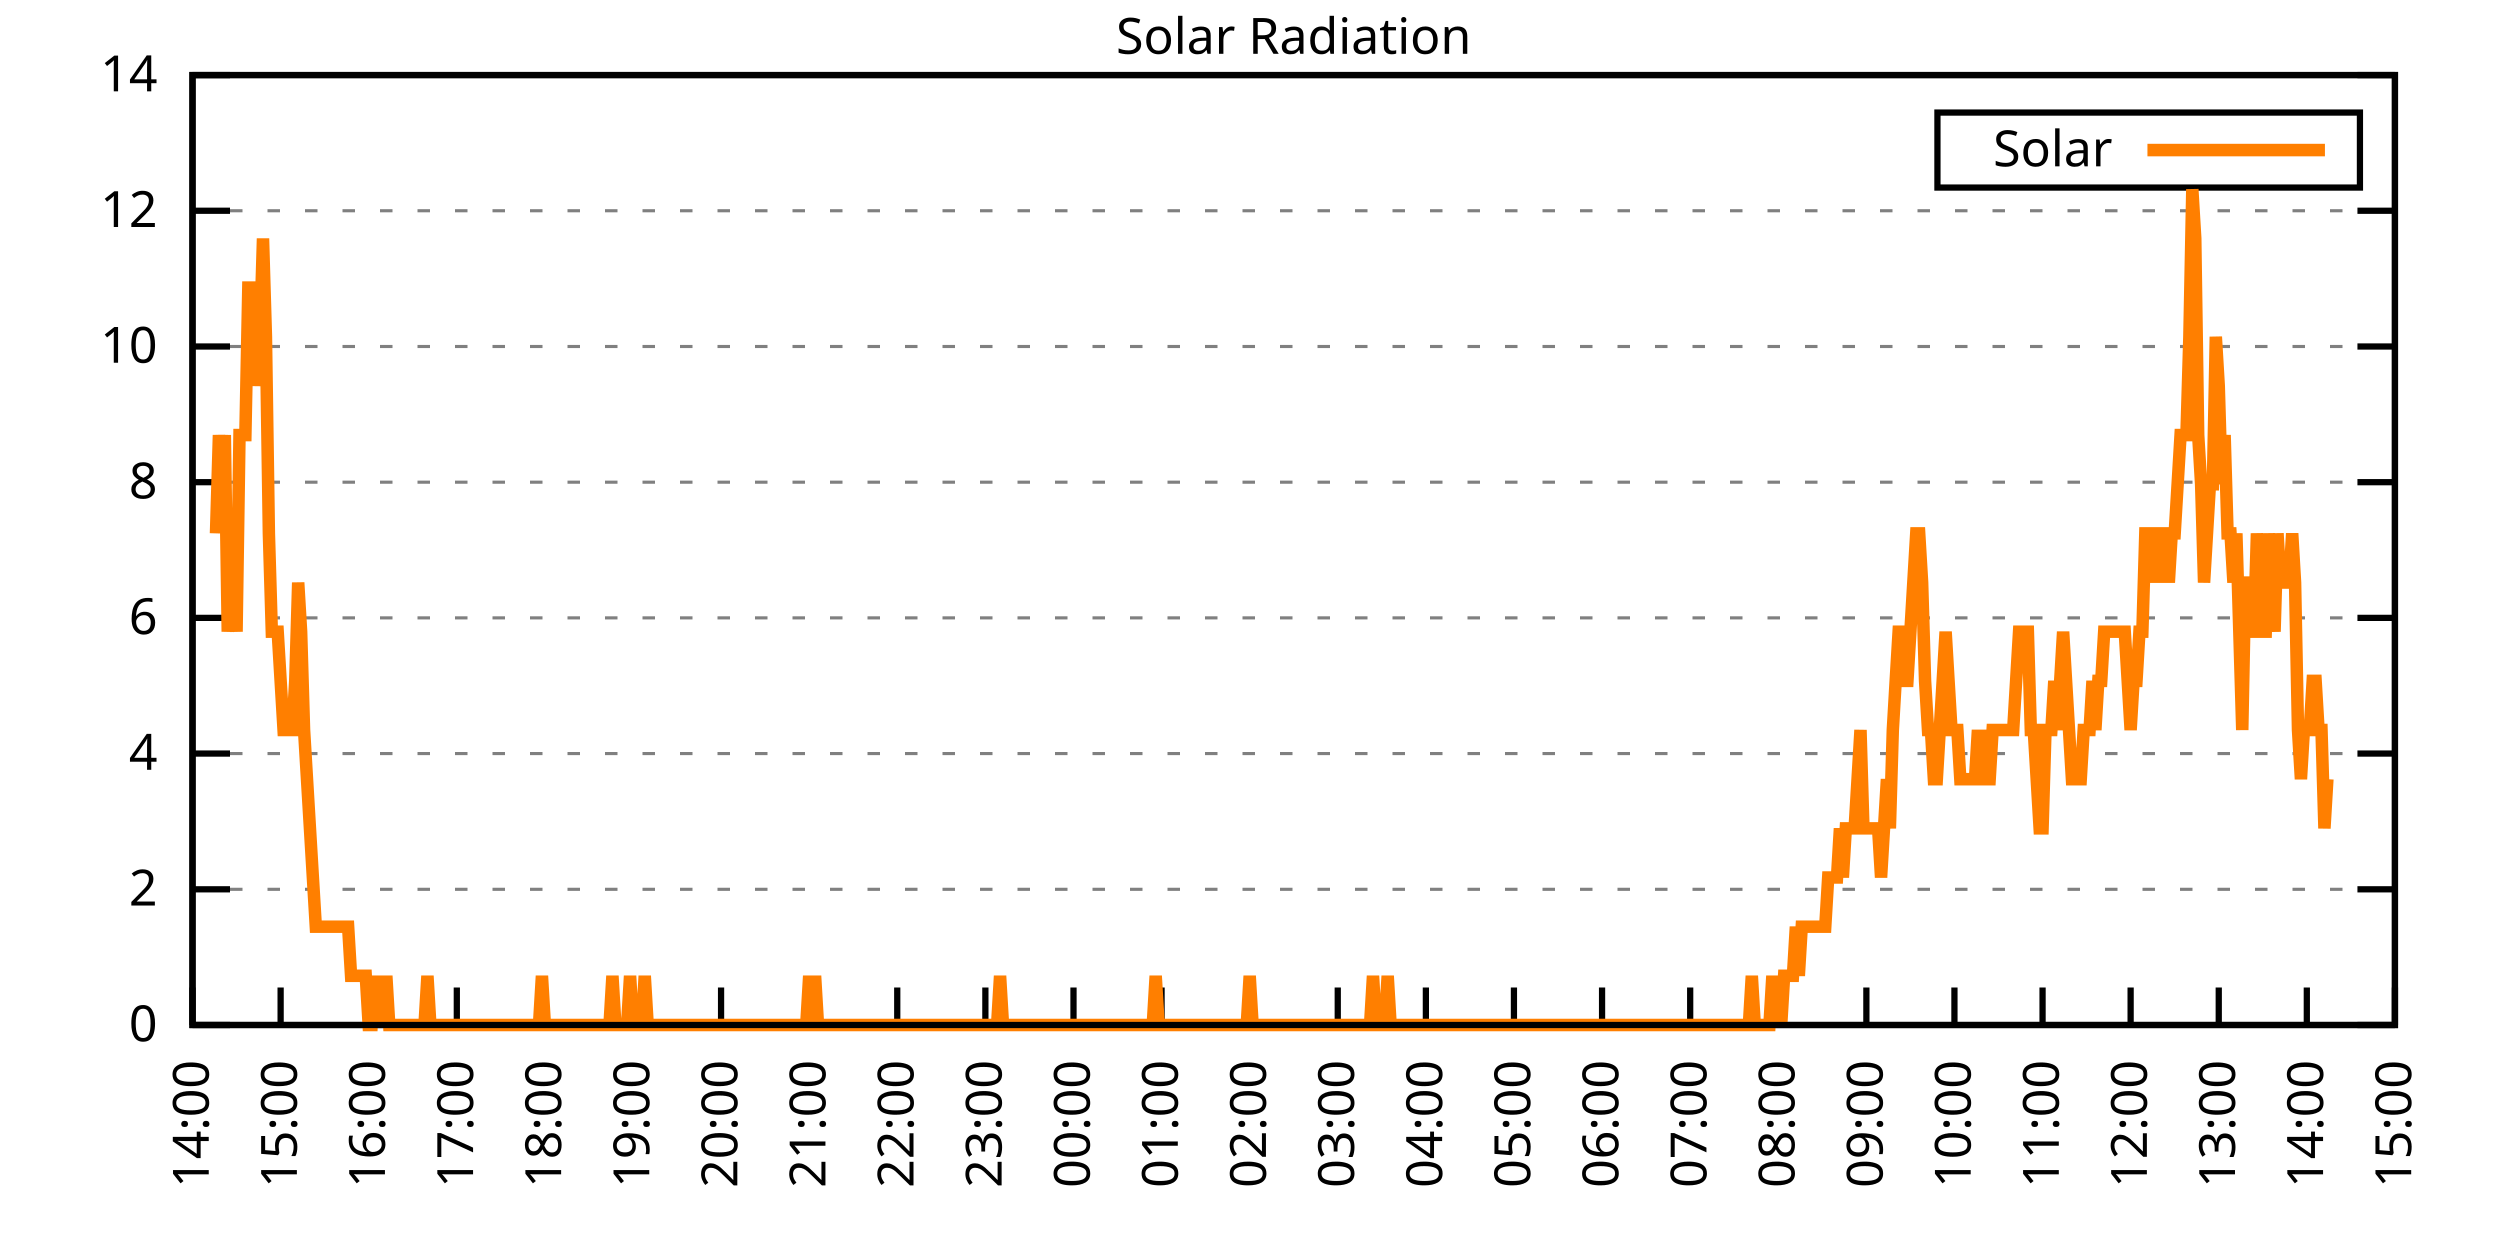
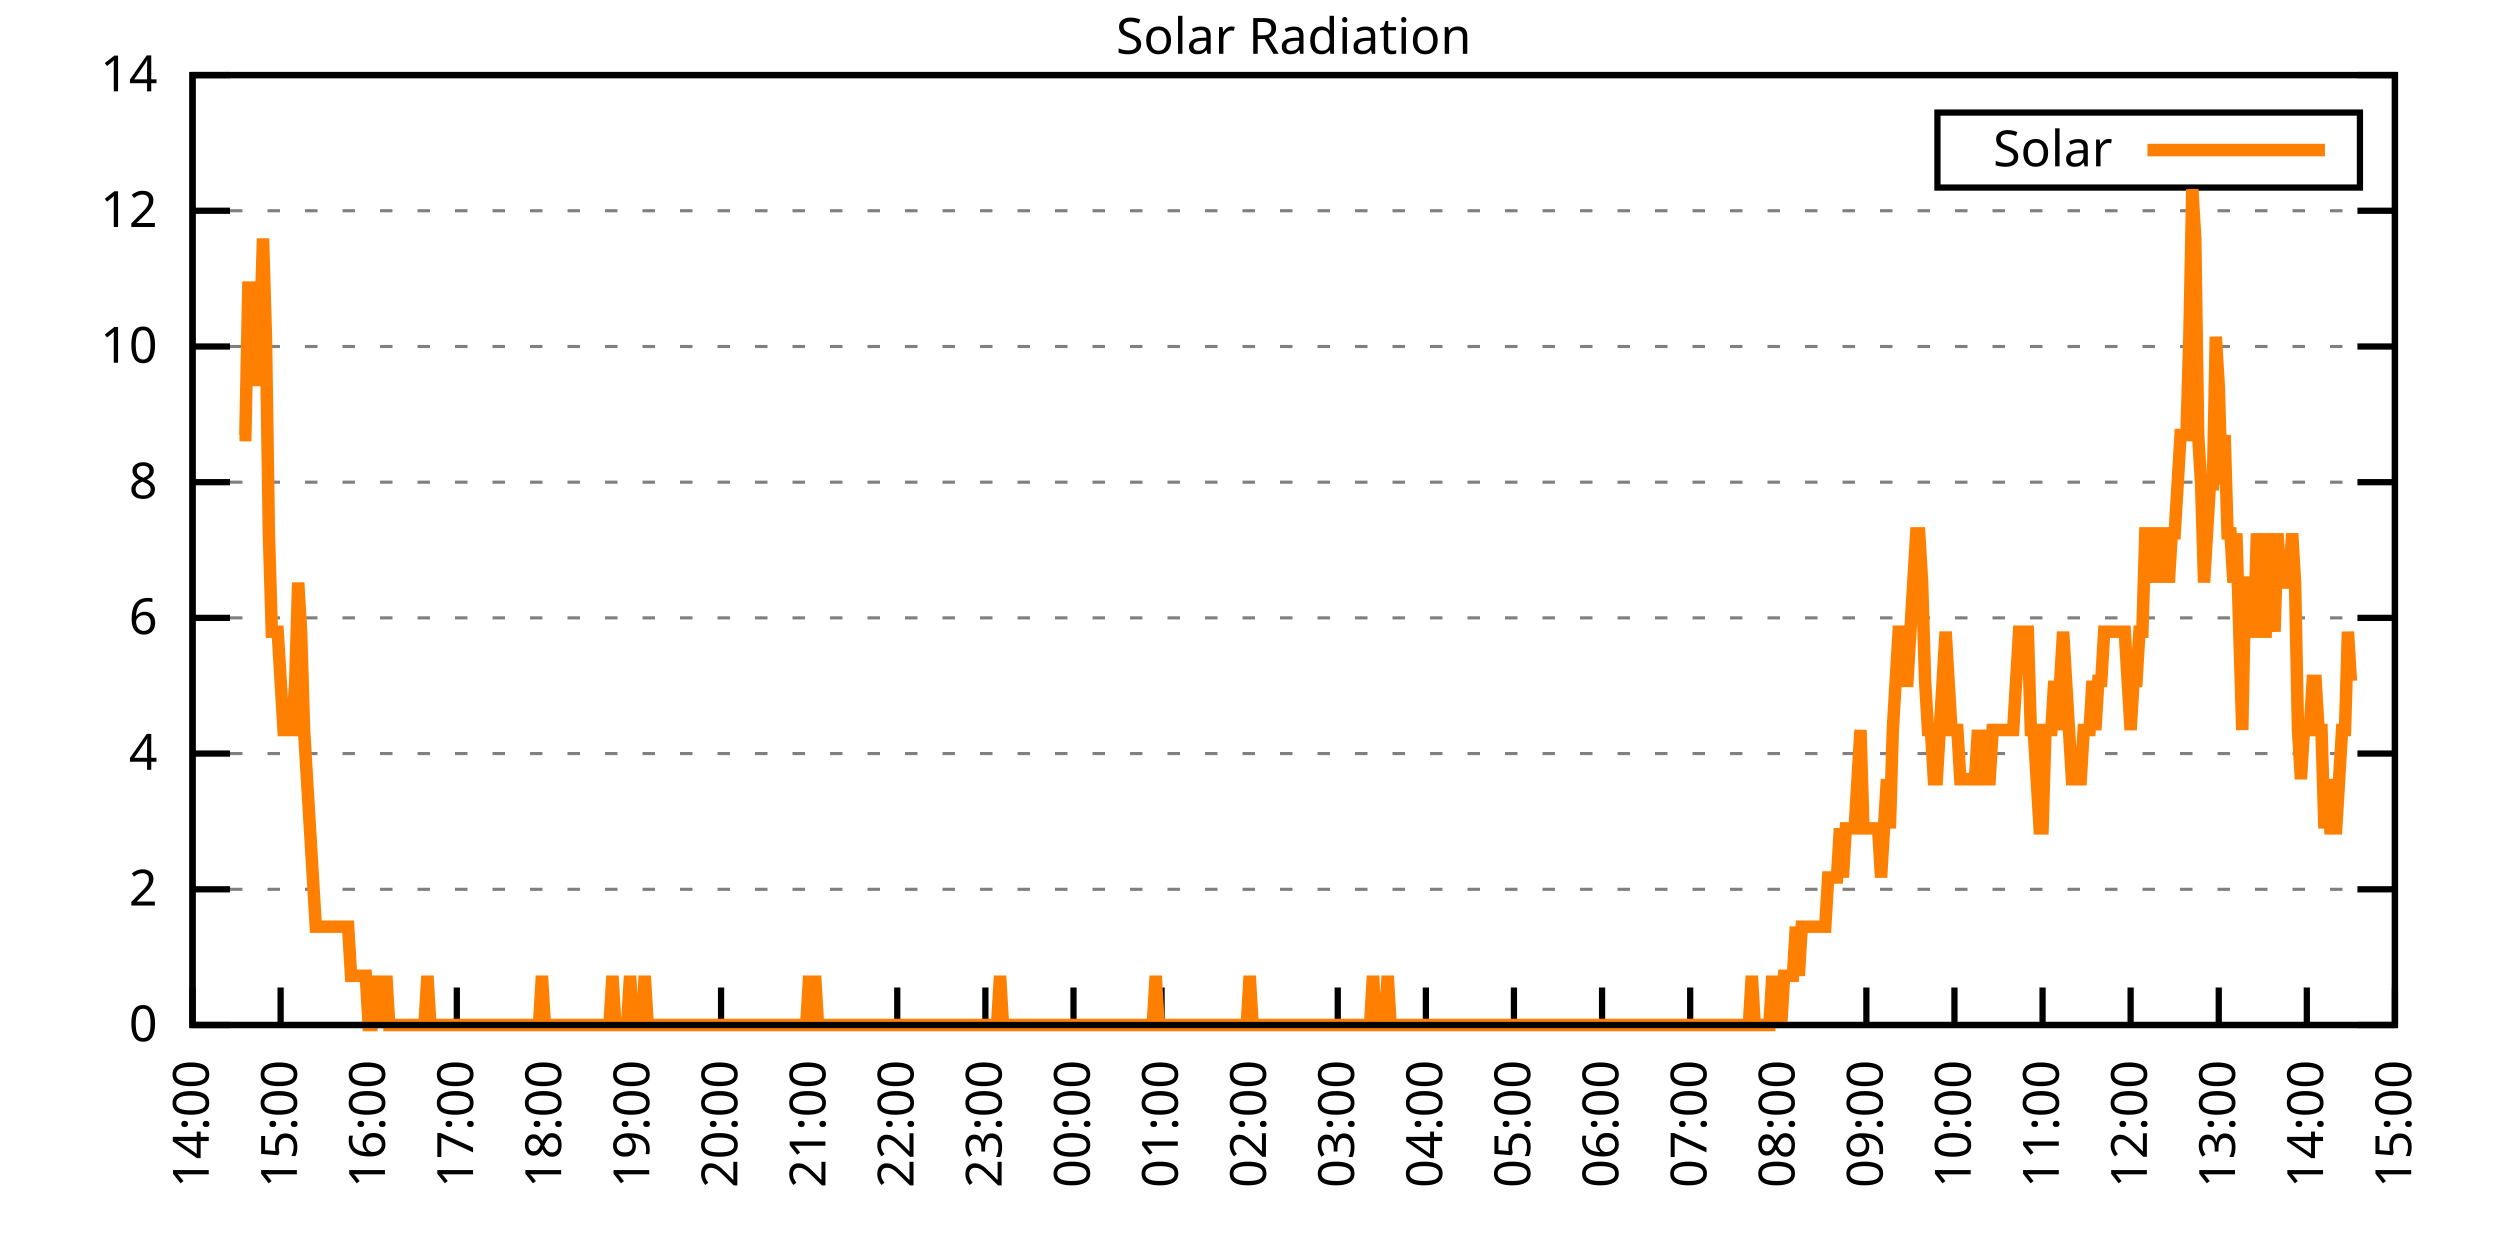
<svg xmlns="http://www.w3.org/2000/svg" xmlns:xlink="http://www.w3.org/1999/xlink" width="400" height="200" viewBox="0 0 400 200">
  <g id="gnuplot_canvas">
    <rect x="0" y="0" width="400" height="200" fill="none" />
    <defs>
      <circle id="gpDot" r="0.5" stroke-width="0.5" stroke="currentColor" />
      <path id="gpPt0" stroke-width="0.333" stroke="currentColor" d="M-1,0 h2 M0,-1 v2" />
      <path id="gpPt1" stroke-width="0.333" stroke="currentColor" d="M-1,-1 L1,1 M1,-1 L-1,1" />
      <path id="gpPt2" stroke-width="0.333" stroke="currentColor" d="M-1,0 L1,0 M0,-1 L0,1 M-1,-1 L1,1 M-1,1 L1,-1" />
      <rect id="gpPt3" stroke-width="0.333" stroke="currentColor" x="-1" y="-1" width="2" height="2" />
      <rect id="gpPt4" stroke-width="0.333" stroke="currentColor" fill="currentColor" x="-1" y="-1" width="2" height="2" />
      <circle id="gpPt5" stroke-width="0.333" stroke="currentColor" cx="0" cy="0" r="1" />
      <use xlink:href="#gpPt5" id="gpPt6" fill="currentColor" stroke="none" />
      <path id="gpPt7" stroke-width="0.333" stroke="currentColor" d="M0,-1.33 L-1.33,0.67 L1.33,0.67 z" />
      <use xlink:href="#gpPt7" id="gpPt8" fill="currentColor" stroke="none" />
      <use xlink:href="#gpPt7" id="gpPt9" stroke="currentColor" transform="rotate(180)" />
      <use xlink:href="#gpPt9" id="gpPt10" fill="currentColor" stroke="none" />
      <use xlink:href="#gpPt3" id="gpPt11" stroke="currentColor" transform="rotate(45)" />
      <use xlink:href="#gpPt11" id="gpPt12" fill="currentColor" stroke="none" />
      <path id="gpPt13" stroke-width="0.333" stroke="currentColor" d="M0,1.330 L1.265,0.411 L0.782,-1.067 L-0.782,-1.076 L-1.265,0.411 z" />
      <use xlink:href="#gpPt13" id="gpPt14" fill="currentColor" stroke="none" />
      <filter id="textbox" filterUnits="objectBoundingBox" x="0" y="0" height="1" width="1">
        <feFlood flood-color="white" flood-opacity="1" result="bgnd" />
        <feComposite in="SourceGraphic" in2="bgnd" operator="atop" />
      </filter>
      <filter id="greybox" filterUnits="objectBoundingBox" x="0" y="0" height="1" width="1">
        <feFlood flood-color="lightgrey" flood-opacity="1" result="grey" />
        <feComposite in="SourceGraphic" in2="grey" operator="atop" />
      </filter>
    </defs>
    <g fill="none" color="white" stroke="currentColor" stroke-width="1.00" stroke-linecap="butt" stroke-linejoin="miter">
</g>
    <g fill="none" color="black" stroke="currentColor" stroke-width="1.00" stroke-linecap="butt" stroke-linejoin="miter">
      <g stroke="none" shape-rendering="crispEdges">
        <polygon fill="rgb(255, 255, 255)" points="30.80,164.00 383.18,164.00 383.18,12.02 30.80,12.02 " />
      </g>
    </g>
    <g fill="none" color="black" stroke="currentColor" stroke-width="1.00" stroke-linecap="butt" stroke-linejoin="miter">
</g>
    <g fill="none" color="black" stroke="black" stroke-width="0.50" stroke-linecap="butt" stroke-linejoin="miter">
</g>
    <g fill="none" color="gray" stroke="currentColor" stroke-width="0.50" stroke-linecap="butt" stroke-linejoin="miter">
      <path stroke="gray" stroke-dasharray="2,4" class="gridline" d="M30.80,164.00 L383.19,164.00  " />
    </g>
    <g fill="none" color="gray" stroke="gray" stroke-width="1.00" stroke-linecap="butt" stroke-linejoin="miter">
</g>
    <g fill="none" color="black" stroke="currentColor" stroke-width="1.00" stroke-linecap="butt" stroke-linejoin="miter">
      <path stroke="black" d="M30.80,164.00 L36.80,164.00 M383.19,164.00 L377.19,164.00  " />
      <g transform="translate(25.20,166.60)" stroke="none" fill="black" font-family="Sans" font-size="8.00" text-anchor="end">
        <text>
          <tspan font-family="Sans"> 0</tspan>
        </text>
      </g>
    </g>
    <g fill="none" color="black" stroke="currentColor" stroke-width="1.00" stroke-linecap="butt" stroke-linejoin="miter">
</g>
    <g fill="none" color="black" stroke="black" stroke-width="0.50" stroke-linecap="butt" stroke-linejoin="miter">
</g>
    <g fill="none" color="gray" stroke="currentColor" stroke-width="0.50" stroke-linecap="butt" stroke-linejoin="miter">
      <path stroke="gray" stroke-dasharray="2,4" class="gridline" d="M30.80,142.29 L383.19,142.29  " />
    </g>
    <g fill="none" color="gray" stroke="gray" stroke-width="1.00" stroke-linecap="butt" stroke-linejoin="miter">
</g>
    <g fill="none" color="black" stroke="currentColor" stroke-width="1.00" stroke-linecap="butt" stroke-linejoin="miter">
      <path stroke="black" d="M30.80,142.29 L36.80,142.29 M383.19,142.29 L377.19,142.29  " />
      <g transform="translate(25.20,144.89)" stroke="none" fill="black" font-family="Sans" font-size="8.00" text-anchor="end">
        <text>
          <tspan font-family="Sans"> 2</tspan>
        </text>
      </g>
    </g>
    <g fill="none" color="black" stroke="currentColor" stroke-width="1.00" stroke-linecap="butt" stroke-linejoin="miter">
</g>
    <g fill="none" color="black" stroke="black" stroke-width="0.50" stroke-linecap="butt" stroke-linejoin="miter">
</g>
    <g fill="none" color="gray" stroke="currentColor" stroke-width="0.50" stroke-linecap="butt" stroke-linejoin="miter">
      <path stroke="gray" stroke-dasharray="2,4" class="gridline" d="M30.80,120.57 L383.19,120.57  " />
    </g>
    <g fill="none" color="gray" stroke="gray" stroke-width="1.00" stroke-linecap="butt" stroke-linejoin="miter">
</g>
    <g fill="none" color="black" stroke="currentColor" stroke-width="1.00" stroke-linecap="butt" stroke-linejoin="miter">
      <path stroke="black" d="M30.80,120.57 L36.80,120.57 M383.19,120.57 L377.19,120.57  " />
      <g transform="translate(25.20,123.17)" stroke="none" fill="black" font-family="Sans" font-size="8.00" text-anchor="end">
        <text>
          <tspan font-family="Sans"> 4</tspan>
        </text>
      </g>
    </g>
    <g fill="none" color="black" stroke="currentColor" stroke-width="1.00" stroke-linecap="butt" stroke-linejoin="miter">
</g>
    <g fill="none" color="black" stroke="black" stroke-width="0.50" stroke-linecap="butt" stroke-linejoin="miter">
</g>
    <g fill="none" color="gray" stroke="currentColor" stroke-width="0.50" stroke-linecap="butt" stroke-linejoin="miter">
      <path stroke="gray" stroke-dasharray="2,4" class="gridline" d="M30.80,98.86 L383.19,98.86  " />
    </g>
    <g fill="none" color="gray" stroke="gray" stroke-width="1.00" stroke-linecap="butt" stroke-linejoin="miter">
</g>
    <g fill="none" color="black" stroke="currentColor" stroke-width="1.00" stroke-linecap="butt" stroke-linejoin="miter">
      <path stroke="black" d="M30.80,98.86 L36.80,98.86 M383.19,98.86 L377.19,98.86  " />
      <g transform="translate(25.20,101.46)" stroke="none" fill="black" font-family="Sans" font-size="8.00" text-anchor="end">
        <text>
          <tspan font-family="Sans"> 6</tspan>
        </text>
      </g>
    </g>
    <g fill="none" color="black" stroke="currentColor" stroke-width="1.00" stroke-linecap="butt" stroke-linejoin="miter">
</g>
    <g fill="none" color="black" stroke="black" stroke-width="0.50" stroke-linecap="butt" stroke-linejoin="miter">
</g>
    <g fill="none" color="gray" stroke="currentColor" stroke-width="0.50" stroke-linecap="butt" stroke-linejoin="miter">
      <path stroke="gray" stroke-dasharray="2,4" class="gridline" d="M30.80,77.15 L383.19,77.15  " />
    </g>
    <g fill="none" color="gray" stroke="gray" stroke-width="1.00" stroke-linecap="butt" stroke-linejoin="miter">
</g>
    <g fill="none" color="black" stroke="currentColor" stroke-width="1.00" stroke-linecap="butt" stroke-linejoin="miter">
      <path stroke="black" d="M30.80,77.15 L36.80,77.15 M383.19,77.15 L377.19,77.15  " />
      <g transform="translate(25.20,79.75)" stroke="none" fill="black" font-family="Sans" font-size="8.00" text-anchor="end">
        <text>
          <tspan font-family="Sans"> 8</tspan>
        </text>
      </g>
    </g>
    <g fill="none" color="black" stroke="currentColor" stroke-width="1.00" stroke-linecap="butt" stroke-linejoin="miter">
</g>
    <g fill="none" color="black" stroke="black" stroke-width="0.50" stroke-linecap="butt" stroke-linejoin="miter">
</g>
    <g fill="none" color="gray" stroke="currentColor" stroke-width="0.50" stroke-linecap="butt" stroke-linejoin="miter">
      <path stroke="gray" stroke-dasharray="2,4" class="gridline" d="M30.80,55.44 L383.19,55.44  " />
    </g>
    <g fill="none" color="gray" stroke="gray" stroke-width="1.00" stroke-linecap="butt" stroke-linejoin="miter">
</g>
    <g fill="none" color="black" stroke="currentColor" stroke-width="1.00" stroke-linecap="butt" stroke-linejoin="miter">
      <path stroke="black" d="M30.80,55.44 L36.80,55.44 M383.19,55.44 L377.19,55.44  " />
      <g transform="translate(25.20,58.04)" stroke="none" fill="black" font-family="Sans" font-size="8.00" text-anchor="end">
        <text>
          <tspan font-family="Sans"> 10</tspan>
        </text>
      </g>
    </g>
    <g fill="none" color="black" stroke="currentColor" stroke-width="1.00" stroke-linecap="butt" stroke-linejoin="miter">
</g>
    <g fill="none" color="black" stroke="black" stroke-width="0.50" stroke-linecap="butt" stroke-linejoin="miter">
</g>
    <g fill="none" color="gray" stroke="currentColor" stroke-width="0.50" stroke-linecap="butt" stroke-linejoin="miter">
      <path stroke="gray" stroke-dasharray="2,4" class="gridline" d="M30.80,33.72 L383.19,33.72  " />
    </g>
    <g fill="none" color="gray" stroke="gray" stroke-width="1.00" stroke-linecap="butt" stroke-linejoin="miter">
</g>
    <g fill="none" color="black" stroke="currentColor" stroke-width="1.00" stroke-linecap="butt" stroke-linejoin="miter">
      <path stroke="black" d="M30.80,33.72 L36.80,33.72 M383.19,33.72 L377.19,33.72  " />
      <g transform="translate(25.20,36.32)" stroke="none" fill="black" font-family="Sans" font-size="8.00" text-anchor="end">
        <text>
          <tspan font-family="Sans"> 12</tspan>
        </text>
      </g>
    </g>
    <g fill="none" color="black" stroke="currentColor" stroke-width="1.00" stroke-linecap="butt" stroke-linejoin="miter">
</g>
    <g fill="none" color="black" stroke="black" stroke-width="0.50" stroke-linecap="butt" stroke-linejoin="miter">
</g>
    <g fill="none" color="gray" stroke="currentColor" stroke-width="0.50" stroke-linecap="butt" stroke-linejoin="miter">
      <path stroke="gray" stroke-dasharray="2,4" class="gridline" d="M30.80,12.01 L383.19,12.01  " />
    </g>
    <g fill="none" color="gray" stroke="gray" stroke-width="1.00" stroke-linecap="butt" stroke-linejoin="miter">
</g>
    <g fill="none" color="black" stroke="currentColor" stroke-width="1.00" stroke-linecap="butt" stroke-linejoin="miter">
      <path stroke="black" d="M30.80,12.01 L36.80,12.01 M383.19,12.01 L377.19,12.01  " />
      <g transform="translate(25.20,14.61)" stroke="none" fill="black" font-family="Sans" font-size="8.00" text-anchor="end">
        <text>
          <tspan font-family="Sans"> 14</tspan>
        </text>
      </g>
    </g>
    <g fill="none" color="black" stroke="currentColor" stroke-width="1.00" stroke-linecap="butt" stroke-linejoin="miter">
      <path stroke="black" d="M30.80,164.00 L30.80,158.00  " />
      <g transform="translate(33.40,169.60) rotate(270.00)" stroke="none" fill="black" font-family="Sans" font-size="8.00" text-anchor="end">
        <text>
          <tspan font-family="Sans">14:00</tspan>
        </text>
      </g>
    </g>
    <g fill="none" color="black" stroke="currentColor" stroke-width="1.00" stroke-linecap="butt" stroke-linejoin="miter">
      <path stroke="black" d="M44.90,164.00 L44.90,158.00  " />
      <g transform="translate(47.50,169.60) rotate(270.00)" stroke="none" fill="black" font-family="Sans" font-size="8.00" text-anchor="end">
        <text>
          <tspan font-family="Sans">15:00</tspan>
        </text>
      </g>
    </g>
    <g fill="none" color="black" stroke="currentColor" stroke-width="1.00" stroke-linecap="butt" stroke-linejoin="miter">
      <path stroke="black" d="M58.99,164.00 L58.99,158.00  " />
      <g transform="translate(61.59,169.60) rotate(270.00)" stroke="none" fill="black" font-family="Sans" font-size="8.00" text-anchor="end">
        <text>
          <tspan font-family="Sans">16:00</tspan>
        </text>
      </g>
    </g>
    <g fill="none" color="black" stroke="currentColor" stroke-width="1.00" stroke-linecap="butt" stroke-linejoin="miter">
      <path stroke="black" d="M73.09,164.00 L73.09,158.00  " />
      <g transform="translate(75.69,169.60) rotate(270.00)" stroke="none" fill="black" font-family="Sans" font-size="8.00" text-anchor="end">
        <text>
          <tspan font-family="Sans">17:00</tspan>
        </text>
      </g>
    </g>
    <g fill="none" color="black" stroke="currentColor" stroke-width="1.00" stroke-linecap="butt" stroke-linejoin="miter">
      <path stroke="black" d="M87.18,164.00 L87.18,158.00  " />
      <g transform="translate(89.78,169.60) rotate(270.00)" stroke="none" fill="black" font-family="Sans" font-size="8.00" text-anchor="end">
        <text>
          <tspan font-family="Sans">18:00</tspan>
        </text>
      </g>
    </g>
    <g fill="none" color="black" stroke="currentColor" stroke-width="1.00" stroke-linecap="butt" stroke-linejoin="miter">
      <path stroke="black" d="M101.28,164.00 L101.28,158.00  " />
      <g transform="translate(103.88,169.60) rotate(270.00)" stroke="none" fill="black" font-family="Sans" font-size="8.00" text-anchor="end">
        <text>
          <tspan font-family="Sans">19:00</tspan>
        </text>
      </g>
    </g>
    <g fill="none" color="black" stroke="currentColor" stroke-width="1.00" stroke-linecap="butt" stroke-linejoin="miter">
      <path stroke="black" d="M115.37,164.00 L115.37,158.00  " />
      <g transform="translate(117.97,169.60) rotate(270.00)" stroke="none" fill="black" font-family="Sans" font-size="8.00" text-anchor="end">
        <text>
          <tspan font-family="Sans">20:00</tspan>
        </text>
      </g>
    </g>
    <g fill="none" color="black" stroke="currentColor" stroke-width="1.00" stroke-linecap="butt" stroke-linejoin="miter">
      <path stroke="black" d="M129.47,164.00 L129.47,158.00  " />
      <g transform="translate(132.07,169.60) rotate(270.00)" stroke="none" fill="black" font-family="Sans" font-size="8.00" text-anchor="end">
        <text>
          <tspan font-family="Sans">21:00</tspan>
        </text>
      </g>
    </g>
    <g fill="none" color="black" stroke="currentColor" stroke-width="1.00" stroke-linecap="butt" stroke-linejoin="miter">
      <path stroke="black" d="M143.56,164.00 L143.56,158.00  " />
      <g transform="translate(146.16,169.60) rotate(270.00)" stroke="none" fill="black" font-family="Sans" font-size="8.00" text-anchor="end">
        <text>
          <tspan font-family="Sans">22:00</tspan>
        </text>
      </g>
    </g>
    <g fill="none" color="black" stroke="currentColor" stroke-width="1.00" stroke-linecap="butt" stroke-linejoin="miter">
      <path stroke="black" d="M157.66,164.00 L157.66,158.00  " />
      <g transform="translate(160.26,169.60) rotate(270.00)" stroke="none" fill="black" font-family="Sans" font-size="8.00" text-anchor="end">
        <text>
          <tspan font-family="Sans">23:00</tspan>
        </text>
      </g>
    </g>
    <g fill="none" color="black" stroke="currentColor" stroke-width="1.00" stroke-linecap="butt" stroke-linejoin="miter">
      <path stroke="black" d="M171.76,164.00 L171.76,158.00  " />
      <g transform="translate(174.36,169.60) rotate(270.00)" stroke="none" fill="black" font-family="Sans" font-size="8.00" text-anchor="end">
        <text>
          <tspan font-family="Sans">00:00</tspan>
        </text>
      </g>
    </g>
    <g fill="none" color="black" stroke="currentColor" stroke-width="1.00" stroke-linecap="butt" stroke-linejoin="miter">
      <path stroke="black" d="M185.85,164.00 L185.85,158.00  " />
      <g transform="translate(188.45,169.60) rotate(270.00)" stroke="none" fill="black" font-family="Sans" font-size="8.00" text-anchor="end">
        <text>
          <tspan font-family="Sans">01:00</tspan>
        </text>
      </g>
    </g>
    <g fill="none" color="black" stroke="currentColor" stroke-width="1.00" stroke-linecap="butt" stroke-linejoin="miter">
      <path stroke="black" d="M199.95,164.00 L199.95,158.00  " />
      <g transform="translate(202.55,169.60) rotate(270.00)" stroke="none" fill="black" font-family="Sans" font-size="8.00" text-anchor="end">
        <text>
          <tspan font-family="Sans">02:00</tspan>
        </text>
      </g>
    </g>
    <g fill="none" color="black" stroke="currentColor" stroke-width="1.00" stroke-linecap="butt" stroke-linejoin="miter">
      <path stroke="black" d="M214.04,164.00 L214.04,158.00  " />
      <g transform="translate(216.64,169.60) rotate(270.00)" stroke="none" fill="black" font-family="Sans" font-size="8.00" text-anchor="end">
        <text>
          <tspan font-family="Sans">03:00</tspan>
        </text>
      </g>
    </g>
    <g fill="none" color="black" stroke="currentColor" stroke-width="1.00" stroke-linecap="butt" stroke-linejoin="miter">
      <path stroke="black" d="M228.14,164.00 L228.14,158.00  " />
      <g transform="translate(230.74,169.60) rotate(270.00)" stroke="none" fill="black" font-family="Sans" font-size="8.00" text-anchor="end">
        <text>
          <tspan font-family="Sans">04:00</tspan>
        </text>
      </g>
    </g>
    <g fill="none" color="black" stroke="currentColor" stroke-width="1.00" stroke-linecap="butt" stroke-linejoin="miter">
      <path stroke="black" d="M242.23,164.00 L242.23,158.00  " />
      <g transform="translate(244.83,169.60) rotate(270.00)" stroke="none" fill="black" font-family="Sans" font-size="8.00" text-anchor="end">
        <text>
          <tspan font-family="Sans">05:00</tspan>
        </text>
      </g>
    </g>
    <g fill="none" color="black" stroke="currentColor" stroke-width="1.00" stroke-linecap="butt" stroke-linejoin="miter">
      <path stroke="black" d="M256.33,164.00 L256.33,158.00  " />
      <g transform="translate(258.93,169.60) rotate(270.00)" stroke="none" fill="black" font-family="Sans" font-size="8.00" text-anchor="end">
        <text>
          <tspan font-family="Sans">06:00</tspan>
        </text>
      </g>
    </g>
    <g fill="none" color="black" stroke="currentColor" stroke-width="1.00" stroke-linecap="butt" stroke-linejoin="miter">
      <path stroke="black" d="M270.43,164.00 L270.43,158.00  " />
      <g transform="translate(273.03,169.60) rotate(270.00)" stroke="none" fill="black" font-family="Sans" font-size="8.00" text-anchor="end">
        <text>
          <tspan font-family="Sans">07:00</tspan>
        </text>
      </g>
    </g>
    <g fill="none" color="black" stroke="currentColor" stroke-width="1.00" stroke-linecap="butt" stroke-linejoin="miter">
      <path stroke="black" d="M284.52,164.00 L284.52,158.00  " />
      <g transform="translate(287.12,169.60) rotate(270.00)" stroke="none" fill="black" font-family="Sans" font-size="8.00" text-anchor="end">
        <text>
          <tspan font-family="Sans">08:00</tspan>
        </text>
      </g>
    </g>
    <g fill="none" color="black" stroke="currentColor" stroke-width="1.00" stroke-linecap="butt" stroke-linejoin="miter">
      <path stroke="black" d="M298.62,164.00 L298.62,158.00  " />
      <g transform="translate(301.22,169.60) rotate(270.00)" stroke="none" fill="black" font-family="Sans" font-size="8.00" text-anchor="end">
        <text>
          <tspan font-family="Sans">09:00</tspan>
        </text>
      </g>
    </g>
    <g fill="none" color="black" stroke="currentColor" stroke-width="1.00" stroke-linecap="butt" stroke-linejoin="miter">
      <path stroke="black" d="M312.71,164.00 L312.71,158.00  " />
      <g transform="translate(315.31,169.60) rotate(270.00)" stroke="none" fill="black" font-family="Sans" font-size="8.00" text-anchor="end">
        <text>
          <tspan font-family="Sans">10:00</tspan>
        </text>
      </g>
    </g>
    <g fill="none" color="black" stroke="currentColor" stroke-width="1.00" stroke-linecap="butt" stroke-linejoin="miter">
      <path stroke="black" d="M326.81,164.00 L326.81,158.00  " />
      <g transform="translate(329.41,169.60) rotate(270.00)" stroke="none" fill="black" font-family="Sans" font-size="8.00" text-anchor="end">
        <text>
          <tspan font-family="Sans">11:00</tspan>
        </text>
      </g>
    </g>
    <g fill="none" color="black" stroke="currentColor" stroke-width="1.00" stroke-linecap="butt" stroke-linejoin="miter">
      <path stroke="black" d="M340.90,164.00 L340.90,158.00  " />
      <g transform="translate(343.50,169.60) rotate(270.00)" stroke="none" fill="black" font-family="Sans" font-size="8.00" text-anchor="end">
        <text>
          <tspan font-family="Sans">12:00</tspan>
        </text>
      </g>
    </g>
    <g fill="none" color="black" stroke="currentColor" stroke-width="1.00" stroke-linecap="butt" stroke-linejoin="miter">
      <path stroke="black" d="M355.00,164.00 L355.00,158.00  " />
      <g transform="translate(357.60,169.60) rotate(270.00)" stroke="none" fill="black" font-family="Sans" font-size="8.00" text-anchor="end">
        <text>
          <tspan font-family="Sans">13:00</tspan>
        </text>
      </g>
    </g>
    <g fill="none" color="black" stroke="currentColor" stroke-width="1.00" stroke-linecap="butt" stroke-linejoin="miter">
      <path stroke="black" d="M369.09,164.00 L369.09,158.00  " />
      <g transform="translate(371.69,169.60) rotate(270.00)" stroke="none" fill="black" font-family="Sans" font-size="8.00" text-anchor="end">
        <text>
          <tspan font-family="Sans">14:00</tspan>
        </text>
      </g>
    </g>
    <g fill="none" color="black" stroke="currentColor" stroke-width="1.00" stroke-linecap="butt" stroke-linejoin="miter">
      <path stroke="black" d="M383.19,164.00 L383.19,158.00  " />
      <g transform="translate(385.79,169.60) rotate(270.00)" stroke="none" fill="black" font-family="Sans" font-size="8.00" text-anchor="end">
        <text>
          <tspan font-family="Sans">15:00</tspan>
        </text>
      </g>
    </g>
    <g fill="none" color="black" stroke="currentColor" stroke-width="1.00" stroke-linecap="butt" stroke-linejoin="miter">
</g>
    <g fill="none" color="black" stroke="currentColor" stroke-width="1.00" stroke-linecap="butt" stroke-linejoin="miter">
      <path stroke="black" d="M30.80,12.01 L30.80,164.00 L383.19,164.00 L383.19,12.01 L30.80,12.01 Z  " />
    </g>
    <g fill="none" color="black" stroke="currentColor" stroke-width="1.00" stroke-linecap="butt" stroke-linejoin="miter">
</g>
    <g fill="none" color="black" stroke="currentColor" stroke-width="1.00" stroke-linecap="butt" stroke-linejoin="miter">
      <path stroke="black" d="M309.99,30.01 L309.99,18.01 L377.59,18.01 L377.59,30.01 L309.99,30.01 Z  " />
    </g>
    <g id="Solar_Radiation_plot_1">
      <g fill="none" color="white" stroke="black" stroke-width="2.00" stroke-linecap="butt" stroke-linejoin="miter">
</g>
      <g fill="none" color="black" stroke="currentColor" stroke-width="2.00" stroke-linecap="butt" stroke-linejoin="miter">
        <g transform="translate(337.99,26.61)" stroke="none" fill="black" font-family="Sans" font-size="8.00" text-anchor="end">
          <text>
            <tspan font-family="Sans">Solar</tspan>
          </text>
        </g>
      </g>
      <g fill="none" color="black" stroke="currentColor" stroke-width="2.00" stroke-linecap="butt" stroke-linejoin="miter">
-         <path stroke="rgb(255, 127,   0)" d="M343.59,24.01 L371.99,24.01 M34.56,85.34 L35.03,69.61 L35.50,77.48 L35.97,69.61 L36.44,101.07 L36.91,93.21   L37.38,93.21 L37.85,101.07 L38.32,69.61 L38.79,69.61 L39.26,69.61 L39.73,46.01 L40.20,46.01 L40.67,61.74   L41.14,53.88 L41.61,53.88 L42.08,38.15 L42.55,53.88 L43.02,85.34 L43.49,101.07 L43.96,101.07 L44.43,101.07   L44.90,108.94 L45.37,116.80 L45.84,116.80 L46.31,116.80 L46.78,116.80 L47.24,108.94 L47.71,93.21 L48.18,101.07   L48.65,116.80 L49.12,124.67 L49.59,132.54 L50.06,140.40 L50.53,148.27 L51.00,148.27 L51.47,148.27 L51.94,148.27   L52.41,148.27 L52.88,148.27 L53.35,148.27 L53.82,148.27 L54.29,148.27 L54.76,148.27 L55.23,148.27 L55.70,148.27   L56.17,156.13 L56.64,156.13 L57.11,156.13 L57.58,156.13 L58.05,156.13 L58.52,156.13 L58.99,164.00 L59.46,164.00   L59.93,156.13 L60.40,164.00 L60.87,156.13 L61.34,164.00 L61.81,156.13 L62.28,164.00 L62.75,164.00 L63.22,164.00   L63.69,164.00 L64.16,164.00 L64.63,164.00 L65.10,164.00 L65.57,164.00 L66.04,164.00 L66.51,164.00 L66.98,164.00   L67.45,164.00 L67.92,164.00 L68.39,156.13 L68.86,164.00 L69.33,164.00 L69.80,164.00 L70.27,164.00 L70.74,164.00   L71.21,164.00 L71.68,164.00 L72.15,164.00 L72.62,164.00 L73.09,164.00 L73.56,164.00 L74.03,164.00 L74.50,164.00   L74.97,164.00 L75.44,164.00 L75.91,164.00 L76.38,164.00 L76.85,164.00 L77.32,164.00 L77.79,164.00 L78.26,164.00   L78.73,164.00 L79.19,164.00 L79.66,164.00 L80.13,164.00 L80.60,164.00 L81.07,164.00 L81.54,164.00 L82.01,164.00   L82.48,164.00 L82.95,164.00 L83.42,164.00 L83.89,164.00 L84.36,164.00 L84.83,164.00 L85.30,164.00 L85.77,164.00   L86.24,164.00 L86.71,156.13 L87.18,164.00 L87.65,164.00 L88.12,164.00 L88.59,164.00 L89.06,164.00 L89.53,164.00   L90.00,164.00 L90.47,164.00 L90.94,164.00 L91.41,164.00 L91.88,164.00 L92.35,164.00 L92.82,164.00 L93.29,164.00   L93.76,164.00 L94.23,164.00 L94.70,164.00 L95.17,164.00 L95.64,164.00 L96.11,164.00 L96.58,164.00 L97.05,164.00   L97.52,164.00 L97.99,156.13 L98.46,164.00 L98.93,164.00 L99.40,164.00 L99.87,164.00 L100.34,164.00 L100.81,156.13   L101.28,164.00 L101.75,164.00 L102.22,164.00 L102.69,164.00 L103.16,156.13 L103.63,164.00 L104.10,164.00 L104.57,164.00   L105.04,164.00 L105.51,164.00 L105.98,164.00 L106.45,164.00 L106.92,164.00 L107.39,164.00 L107.86,164.00 L108.33,164.00   L108.80,164.00 L109.27,164.00 L109.74,164.00 L110.21,164.00 L110.68,164.00 L111.14,164.00 L111.61,164.00 L112.08,164.00   L112.55,164.00 L113.02,164.00 L113.49,164.00 L113.96,164.00 L114.43,164.00 L114.90,164.00 L115.37,164.00 L115.84,164.00   L116.31,164.00 L116.78,164.00 L117.25,164.00 L117.72,164.00 L118.19,164.00 L118.66,164.00 L119.13,164.00 L119.60,164.00   L120.07,164.00 L120.54,164.00 L121.01,164.00 L121.48,164.00 L121.95,164.00 L122.42,164.00 L122.89,164.00 L123.36,164.00   L123.83,164.00 L124.30,164.00 L124.77,164.00 L125.24,164.00 L125.71,164.00 L126.18,164.00 L126.65,164.00 L127.12,164.00   L127.59,164.00 L128.06,164.00 L128.53,164.00 L129.00,164.00 L129.47,156.13 L129.94,164.00 L130.41,156.13 L130.88,164.00   L131.35,164.00 L131.82,164.00 L132.29,164.00 L132.76,164.00 L133.23,164.00 L133.70,164.00 L134.17,164.00 L134.64,164.00   L135.11,164.00 L135.58,164.00 L136.05,164.00 L136.52,164.00 L136.99,164.00 L137.46,164.00 L137.93,164.00 L138.40,164.00   L138.87,164.00 L139.34,164.00 L139.81,164.00 L140.28,164.00 L140.75,164.00 L141.22,164.00 L141.69,164.00 L142.16,164.00   L142.63,164.00 L143.09,164.00 L143.56,164.00 L144.03,164.00 L144.50,164.00 L144.97,164.00 L145.44,164.00 L145.91,164.00   L146.38,164.00 L146.85,164.00 L147.32,164.00 L147.79,164.00 L148.26,164.00 L148.73,164.00 L149.20,164.00 L149.67,164.00   L150.14,164.00 L150.61,164.00 L151.08,164.00 L151.55,164.00 L152.02,164.00 L152.49,164.00 L152.96,164.00 L153.43,164.00   L153.90,164.00 L154.37,164.00 L154.84,164.00 L155.31,164.00 L155.78,164.00 L156.25,164.00 L156.72,164.00 L157.19,164.00   L157.66,164.00 L158.13,164.00 L158.60,164.00 L159.07,164.00 L159.54,164.00 L160.01,156.13 L160.48,164.00 L160.95,164.00   L161.42,164.00 L161.89,164.00 L162.36,164.00 L162.83,164.00 L163.30,164.00 L163.77,164.00 L164.24,164.00 L164.71,164.00   L165.18,164.00 L165.65,164.00 L166.12,164.00 L166.59,164.00 L167.06,164.00 L167.53,164.00 L168.00,164.00 L168.47,164.00   L168.94,164.00 L169.41,164.00 L169.88,164.00 L170.35,164.00 L170.82,164.00 L171.29,164.00 L171.76,164.00 L172.23,164.00   L172.70,164.00 L173.17,164.00 L173.64,164.00 L174.11,164.00 L174.58,164.00 L175.04,164.00 L175.51,164.00 L175.98,164.00   L176.45,164.00 L176.92,164.00 L177.39,164.00 L177.86,164.00 L178.33,164.00 L178.80,164.00 L179.27,164.00 L179.74,164.00   L180.21,164.00 L180.68,164.00 L181.15,164.00 L181.62,164.00 L182.09,164.00 L182.56,164.00 L183.03,164.00 L183.50,164.00   L183.97,164.00 L184.44,164.00 L184.91,156.13 L185.38,164.00 L185.85,164.00 L186.32,164.00 L186.79,164.00 L187.26,164.00   L187.73,164.00 L188.20,164.00 L188.67,164.00 L189.14,164.00 L189.61,164.00 L190.08,164.00 L190.55,164.00 L191.02,164.00   L191.49,164.00 L191.96,164.00 L192.43,164.00 L192.90,164.00 L193.37,164.00 L193.84,164.00 L194.31,164.00 L194.78,164.00   L195.25,164.00 L195.72,164.00 L196.19,164.00 L196.66,164.00 L197.13,164.00 L197.60,164.00 L198.07,164.00 L198.54,164.00   L199.01,164.00 L199.48,164.00 L199.95,156.13 L200.42,164.00 L200.89,164.00 L201.36,164.00 L201.83,164.00 L202.30,164.00   L202.77,164.00 L203.24,164.00 L203.71,164.00 L204.18,164.00 L204.65,164.00 L205.12,164.00 L205.59,164.00 L206.06,164.00   L206.53,164.00 L207.00,164.00 L207.46,164.00 L207.93,164.00 L208.40,164.00 L208.87,164.00 L209.34,164.00 L209.81,164.00   L210.28,164.00 L210.75,164.00 L211.22,164.00 L211.69,164.00 L212.16,164.00 L212.63,164.00 L213.10,164.00 L213.57,164.00   L214.04,164.00 L214.51,164.00 L214.98,164.00 L215.45,164.00 L215.92,164.00 L216.39,164.00 L216.86,164.00 L217.33,164.00   L217.80,164.00 L218.27,164.00 L218.74,164.00 L219.21,164.00 L219.68,156.13 L220.15,164.00 L220.62,164.00 L221.09,164.00   L221.56,164.00 L222.03,156.13 L222.50,164.00 L222.97,164.00 L223.44,164.00 L223.91,164.00 L224.38,164.00 L224.85,164.00   L225.32,164.00 L225.79,164.00 L226.26,164.00 L226.73,164.00 L227.20,164.00 L227.67,164.00 L228.14,164.00 L228.61,164.00   L229.08,164.00 L229.55,164.00 L230.02,164.00 L230.49,164.00 L230.96,164.00 L231.43,164.00 L231.90,164.00 L232.37,164.00   L232.84,164.00 L233.31,164.00 L233.78,164.00 L234.25,164.00 L234.72,164.00 L235.19,164.00 L235.66,164.00 L236.13,164.00   L236.60,164.00 L237.07,164.00 L237.54,164.00 L238.01,164.00 L238.48,164.00 L238.95,164.00 L239.41,164.00 L239.88,164.00   L240.35,164.00 L240.82,164.00 L241.29,164.00 L241.76,164.00 L242.23,164.00 L242.70,164.00 L243.17,164.00 L243.64,164.00   L244.11,164.00 L244.58,164.00 L245.05,164.00 L245.52,164.00 L245.99,164.00 L246.46,164.00 L246.93,164.00 L247.40,164.00   L247.87,164.00 L248.34,164.00 L248.81,164.00 L249.28,164.00 L249.75,164.00 L250.22,164.00 L250.69,164.00 L251.16,164.00   L251.63,164.00 L252.10,164.00 L252.57,164.00 L253.04,164.00 L253.51,164.00 L253.98,164.00 L254.45,164.00 L254.92,164.00   L255.39,164.00 L255.86,164.00 L256.33,164.00 L256.80,164.00 L257.27,164.00 L257.74,164.00 L258.21,164.00 L258.68,164.00   L259.15,164.00 L259.62,164.00 L260.09,164.00 L260.56,164.00 L261.03,164.00 L261.50,164.00 L261.97,164.00 L262.44,164.00   L262.91,164.00 L263.38,164.00 L263.85,164.00 L264.32,164.00 L264.79,164.00 L265.26,164.00 L265.73,164.00 L266.20,164.00   L266.67,164.00 L267.14,164.00 L267.61,164.00 L268.08,164.00 L268.55,164.00 L269.02,164.00 L269.49,164.00 L269.96,164.00   L270.43,164.00 L270.90,164.00 L271.36,164.00 L271.83,164.00 L272.30,164.00 L272.77,164.00 L273.24,164.00 L273.71,164.00   L274.18,164.00 L274.65,164.00 L275.12,164.00 L275.59,164.00 L276.06,164.00 L276.53,164.00 L277.00,164.00 L277.47,164.00   L277.94,164.00 L278.41,164.00 L278.88,164.00 L279.35,164.00 L279.82,164.00 L280.29,156.13 L280.76,164.00 L281.23,164.00   L281.70,164.00 L282.17,164.00 L282.64,164.00 L283.11,164.00 L283.58,156.13 L284.05,164.00 L284.52,156.13 L284.99,164.00   L285.46,156.13 L285.93,156.13 L286.40,156.13 L286.87,156.13 L287.34,148.27 L287.81,156.13 L288.28,148.27 L288.75,148.27   L289.22,148.27 L289.69,148.27 L290.16,148.27 L290.63,148.27 L291.10,148.27 L291.57,148.27 L292.04,148.27 L292.51,140.40   L292.98,140.40 L293.45,140.40 L293.92,140.40 L294.39,132.54 L294.86,140.40 L295.33,132.54 L295.80,132.54 L296.27,132.54   L296.74,132.54 L297.21,124.67 L297.68,116.80 L298.15,132.54 L298.62,132.54 L299.09,132.54 L299.56,132.54 L300.03,132.54   L300.50,132.54 L300.97,140.40 L301.44,132.54 L301.91,124.67 L302.38,132.54 L302.85,116.80 L303.31,108.94 L303.78,101.07   L304.25,101.07 L304.72,108.94 L305.19,108.94 L305.66,101.07 L306.13,93.21 L306.60,85.34 L307.07,85.34 L307.54,93.21   L308.01,108.94 L308.48,116.80 L308.95,116.80 L309.42,124.67 L309.89,124.67 L310.36,116.80 L310.83,108.94 L311.30,101.07   L311.77,108.94 L312.24,116.80 L312.71,116.80 L313.18,116.80 L313.65,124.67 L314.12,124.67 L314.59,124.67 L315.06,124.67   L315.53,124.67 L316.00,124.67 L316.47,116.80 L316.94,124.67 L317.41,116.80 L317.88,124.67 L318.35,124.67 L318.82,116.80   L319.29,116.80 L319.76,116.80 L320.23,116.80 L320.70,116.80 L321.17,116.80 L321.64,116.80 L322.11,116.80 L322.58,108.94   L323.05,101.07 L323.52,101.07 L323.99,101.07 L324.46,101.07 L324.93,116.80 L325.40,116.80 L325.87,124.67 L326.34,132.54   L326.81,132.54 L327.28,116.80 L327.75,116.80 L328.22,116.80 L328.69,108.94 L329.16,116.80 L329.63,108.94 L330.10,101.07   L330.57,108.94 L331.04,116.80 L331.51,124.67 L331.98,124.67 L332.45,124.67 L332.92,124.67 L333.39,116.80 L333.86,116.80   L334.33,116.80 L334.80,108.94 L335.26,116.80 L335.73,108.94 L336.20,108.94 L336.67,101.07 L337.14,101.07 L337.61,101.07   L338.08,101.07 L338.55,101.07 L339.02,101.07 L339.49,101.07 L339.96,101.07 L340.43,108.94 L340.90,116.80 L341.37,108.94   L341.84,108.94 L342.31,101.07 L342.78,101.07 L343.25,85.34 L343.72,85.34 L344.19,93.21 L344.66,85.34 L345.13,93.21   L345.60,85.34 L346.07,85.34 L346.54,85.34 L347.01,93.21 L347.48,85.34 L347.95,85.34 L348.42,77.48 L348.89,69.61   L349.36,69.61 L349.83,69.61 L350.30,53.88 L350.77,30.28 L351.24,38.15 L351.71,69.61 L352.18,77.48 L352.65,93.21   L353.12,85.34 L353.59,77.48 L354.06,77.48 L354.53,53.88 L355.00,61.74 L355.47,77.48 L355.94,69.61 L356.41,85.34   L356.88,85.34 L357.35,93.21 L357.82,85.34 L358.29,101.07 L358.76,116.80 L359.23,93.21 L359.70,93.21 L360.17,101.07   L360.64,101.07 L361.11,85.34 L361.58,93.21 L362.05,101.07 L362.52,101.07 L362.99,85.34 L363.46,93.21 L363.93,101.07   L364.40,85.34 L364.87,93.21 L365.34,93.21 L365.81,93.21 L366.28,93.21 L366.75,85.34 L367.21,93.21 L367.68,116.80   L368.15,124.67 L368.62,116.80 L369.09,116.80 L369.56,116.80 L370.03,108.94 L370.50,108.94 L370.97,116.80 L371.44,116.80   L371.91,132.54 L372.38,124.67  " />
+         <path stroke="rgb(255, 127,   0)" d="M343.59,24.01 L371.99,24.01 M38.32,69.61 L38.79,69.61 L39.26,69.61 L39.73,46.01 L40.20,46.01 L40.67,61.74   L41.14,53.88 L41.61,53.88 L42.08,38.15 L42.55,53.88 L43.02,85.34 L43.49,101.07 L43.96,101.07 L44.43,101.07   L44.90,108.94 L45.37,116.80 L45.84,116.80 L46.31,116.80 L46.78,116.80 L47.24,108.94 L47.71,93.21 L48.18,101.07   L48.65,116.80 L49.12,124.67 L49.59,132.54 L50.06,140.40 L50.53,148.27 L51.00,148.27 L51.47,148.27 L51.94,148.27   L52.41,148.27 L52.88,148.27 L53.35,148.27 L53.82,148.27 L54.29,148.27 L54.76,148.27 L55.23,148.27 L55.70,148.27   L56.17,156.13 L56.64,156.13 L57.11,156.13 L57.58,156.13 L58.05,156.13 L58.52,156.13 L58.99,164.00 L59.46,164.00   L59.93,156.13 L60.40,164.00 L60.87,156.13 L61.34,164.00 L61.81,156.13 L62.28,164.00 L62.75,164.00 L63.22,164.00   L63.69,164.00 L64.16,164.00 L64.63,164.00 L65.10,164.00 L65.57,164.00 L66.04,164.00 L66.51,164.00 L66.98,164.00   L67.45,164.00 L67.92,164.00 L68.39,156.13 L68.86,164.00 L69.33,164.00 L69.80,164.00 L70.27,164.00 L70.74,164.00   L71.21,164.00 L71.68,164.00 L72.15,164.00 L72.62,164.00 L73.09,164.00 L73.56,164.00 L74.03,164.00 L74.50,164.00   L74.97,164.00 L75.44,164.00 L75.91,164.00 L76.38,164.00 L76.85,164.00 L77.32,164.00 L77.79,164.00 L78.26,164.00   L78.73,164.00 L79.19,164.00 L79.66,164.00 L80.13,164.00 L80.60,164.00 L81.07,164.00 L81.54,164.00 L82.01,164.00   L82.48,164.00 L82.95,164.00 L83.42,164.00 L83.89,164.00 L84.36,164.00 L84.83,164.00 L85.30,164.00 L85.77,164.00   L86.24,164.00 L86.71,156.13 L87.18,164.00 L87.65,164.00 L88.12,164.00 L88.59,164.00 L89.06,164.00 L89.53,164.00   L90.00,164.00 L90.47,164.00 L90.94,164.00 L91.41,164.00 L91.88,164.00 L92.35,164.00 L92.82,164.00 L93.29,164.00   L93.76,164.00 L94.23,164.00 L94.70,164.00 L95.17,164.00 L95.64,164.00 L96.11,164.00 L96.58,164.00 L97.05,164.00   L97.52,164.00 L97.99,156.13 L98.46,164.00 L98.93,164.00 L99.40,164.00 L99.87,164.00 L100.34,164.00 L100.81,156.13   L101.28,164.00 L101.75,164.00 L102.22,164.00 L102.69,164.00 L103.16,156.13 L103.63,164.00 L104.10,164.00 L104.57,164.00   L105.04,164.00 L105.51,164.00 L105.98,164.00 L106.45,164.00 L106.92,164.00 L107.39,164.00 L107.86,164.00 L108.33,164.00   L108.80,164.00 L109.27,164.00 L109.74,164.00 L110.21,164.00 L110.68,164.00 L111.14,164.00 L111.61,164.00 L112.08,164.00   L112.55,164.00 L113.02,164.00 L113.49,164.00 L113.96,164.00 L114.43,164.00 L114.90,164.00 L115.37,164.00 L115.84,164.00   L116.31,164.00 L116.78,164.00 L117.25,164.00 L117.72,164.00 L118.19,164.00 L118.66,164.00 L119.13,164.00 L119.60,164.00   L120.07,164.00 L120.54,164.00 L121.01,164.00 L121.48,164.00 L121.95,164.00 L122.42,164.00 L122.89,164.00 L123.36,164.00   L123.83,164.00 L124.30,164.00 L124.77,164.00 L125.24,164.00 L125.71,164.00 L126.18,164.00 L126.65,164.00 L127.12,164.00   L127.59,164.00 L128.06,164.00 L128.53,164.00 L129.00,164.00 L129.47,156.13 L129.94,164.00 L130.41,156.13 L130.88,164.00   L131.35,164.00 L131.82,164.00 L132.29,164.00 L132.76,164.00 L133.23,164.00 L133.70,164.00 L134.17,164.00 L134.64,164.00   L135.11,164.00 L135.58,164.00 L136.05,164.00 L136.52,164.00 L136.99,164.00 L137.46,164.00 L137.93,164.00 L138.40,164.00   L138.87,164.00 L139.34,164.00 L139.81,164.00 L140.28,164.00 L140.75,164.00 L141.22,164.00 L141.69,164.00 L142.16,164.00   L142.63,164.00 L143.09,164.00 L143.56,164.00 L144.03,164.00 L144.50,164.00 L144.97,164.00 L145.44,164.00 L145.91,164.00   L146.38,164.00 L146.85,164.00 L147.32,164.00 L147.79,164.00 L148.26,164.00 L148.73,164.00 L149.20,164.00 L149.67,164.00   L150.14,164.00 L150.61,164.00 L151.08,164.00 L151.55,164.00 L152.02,164.00 L152.49,164.00 L152.96,164.00 L153.43,164.00   L153.90,164.00 L154.37,164.00 L154.84,164.00 L155.31,164.00 L155.78,164.00 L156.25,164.00 L156.72,164.00 L157.19,164.00   L157.66,164.00 L158.13,164.00 L158.60,164.00 L159.07,164.00 L159.54,164.00 L160.01,156.13 L160.48,164.00 L160.95,164.00   L161.42,164.00 L161.89,164.00 L162.36,164.00 L162.83,164.00 L163.30,164.00 L163.77,164.00 L164.24,164.00 L164.71,164.00   L165.18,164.00 L165.65,164.00 L166.12,164.00 L166.59,164.00 L167.06,164.00 L167.53,164.00 L168.00,164.00 L168.47,164.00   L168.94,164.00 L169.41,164.00 L169.88,164.00 L170.35,164.00 L170.82,164.00 L171.29,164.00 L171.76,164.00 L172.23,164.00   L172.70,164.00 L173.17,164.00 L173.64,164.00 L174.11,164.00 L174.58,164.00 L175.04,164.00 L175.51,164.00 L175.98,164.00   L176.45,164.00 L176.92,164.00 L177.39,164.00 L177.86,164.00 L178.33,164.00 L178.80,164.00 L179.27,164.00 L179.74,164.00   L180.21,164.00 L180.68,164.00 L181.15,164.00 L181.62,164.00 L182.09,164.00 L182.56,164.00 L183.03,164.00 L183.50,164.00   L183.97,164.00 L184.44,164.00 L184.91,156.13 L185.38,164.00 L185.85,164.00 L186.32,164.00 L186.79,164.00 L187.26,164.00   L187.73,164.00 L188.20,164.00 L188.67,164.00 L189.14,164.00 L189.61,164.00 L190.08,164.00 L190.55,164.00 L191.02,164.00   L191.49,164.00 L191.96,164.00 L192.43,164.00 L192.90,164.00 L193.37,164.00 L193.84,164.00 L194.31,164.00 L194.78,164.00   L195.25,164.00 L195.72,164.00 L196.19,164.00 L196.66,164.00 L197.13,164.00 L197.60,164.00 L198.07,164.00 L198.54,164.00   L199.01,164.00 L199.48,164.00 L199.95,156.13 L200.42,164.00 L200.89,164.00 L201.36,164.00 L201.83,164.00 L202.30,164.00   L202.77,164.00 L203.24,164.00 L203.71,164.00 L204.18,164.00 L204.65,164.00 L205.12,164.00 L205.59,164.00 L206.06,164.00   L206.53,164.00 L207.00,164.00 L207.46,164.00 L207.93,164.00 L208.40,164.00 L208.87,164.00 L209.34,164.00 L209.81,164.00   L210.28,164.00 L210.75,164.00 L211.22,164.00 L211.69,164.00 L212.16,164.00 L212.63,164.00 L213.10,164.00 L213.57,164.00   L214.04,164.00 L214.51,164.00 L214.98,164.00 L215.45,164.00 L215.92,164.00 L216.39,164.00 L216.86,164.00 L217.33,164.00   L217.80,164.00 L218.27,164.00 L218.74,164.00 L219.21,164.00 L219.68,156.13 L220.15,164.00 L220.62,164.00 L221.09,164.00   L221.56,164.00 L222.03,156.13 L222.50,164.00 L222.97,164.00 L223.44,164.00 L223.91,164.00 L224.38,164.00 L224.85,164.00   L225.32,164.00 L225.79,164.00 L226.26,164.00 L226.73,164.00 L227.20,164.00 L227.67,164.00 L228.14,164.00 L228.61,164.00   L229.08,164.00 L229.55,164.00 L230.02,164.00 L230.49,164.00 L230.96,164.00 L231.43,164.00 L231.90,164.00 L232.37,164.00   L232.84,164.00 L233.31,164.00 L233.78,164.00 L234.25,164.00 L234.72,164.00 L235.19,164.00 L235.66,164.00 L236.13,164.00   L236.60,164.00 L237.07,164.00 L237.54,164.00 L238.01,164.00 L238.48,164.00 L238.95,164.00 L239.41,164.00 L239.88,164.00   L240.35,164.00 L240.82,164.00 L241.29,164.00 L241.76,164.00 L242.23,164.00 L242.70,164.00 L243.17,164.00 L243.64,164.00   L244.11,164.00 L244.58,164.00 L245.05,164.00 L245.52,164.00 L245.99,164.00 L246.46,164.00 L246.93,164.00 L247.40,164.00   L247.87,164.00 L248.34,164.00 L248.81,164.00 L249.28,164.00 L249.75,164.00 L250.22,164.00 L250.69,164.00 L251.16,164.00   L251.63,164.00 L252.10,164.00 L252.57,164.00 L253.04,164.00 L253.51,164.00 L253.98,164.00 L254.45,164.00 L254.92,164.00   L255.39,164.00 L255.86,164.00 L256.33,164.00 L256.80,164.00 L257.27,164.00 L257.74,164.00 L258.21,164.00 L258.68,164.00   L259.15,164.00 L259.62,164.00 L260.09,164.00 L260.56,164.00 L261.03,164.00 L261.50,164.00 L261.97,164.00 L262.44,164.00   L262.91,164.00 L263.38,164.00 L263.85,164.00 L264.32,164.00 L264.79,164.00 L265.26,164.00 L265.73,164.00 L266.20,164.00   L266.67,164.00 L267.14,164.00 L267.61,164.00 L268.08,164.00 L268.55,164.00 L269.02,164.00 L269.49,164.00 L269.96,164.00   L270.43,164.00 L270.90,164.00 L271.36,164.00 L271.83,164.00 L272.30,164.00 L272.77,164.00 L273.24,164.00 L273.71,164.00   L274.18,164.00 L274.65,164.00 L275.12,164.00 L275.59,164.00 L276.06,164.00 L276.53,164.00 L277.00,164.00 L277.47,164.00   L277.94,164.00 L278.41,164.00 L278.88,164.00 L279.35,164.00 L279.82,164.00 L280.29,156.13 L280.76,164.00 L281.23,164.00   L281.70,164.00 L282.17,164.00 L282.64,164.00 L283.11,164.00 L283.58,156.13 L284.05,164.00 L284.52,156.13 L284.99,164.00   L285.46,156.13 L285.93,156.13 L286.40,156.13 L286.87,156.13 L287.34,148.27 L287.81,156.13 L288.28,148.27 L288.75,148.27   L289.22,148.27 L289.69,148.27 L290.16,148.27 L290.63,148.27 L291.10,148.27 L291.57,148.27 L292.04,148.27 L292.51,140.40   L292.98,140.40 L293.45,140.40 L293.92,140.40 L294.39,132.54 L294.86,140.40 L295.33,132.54 L295.80,132.54 L296.27,132.54   L296.74,132.54 L297.21,124.67 L297.68,116.80 L298.15,132.54 L298.62,132.54 L299.09,132.54 L299.56,132.54 L300.03,132.54   L300.50,132.54 L300.97,140.40 L301.44,132.54 L301.91,124.67 L302.38,132.54 L302.85,116.80 L303.31,108.94 L303.78,101.07   L304.25,101.07 L304.72,108.94 L305.19,108.94 L305.66,101.07 L306.13,93.21 L306.60,85.34 L307.07,85.34 L307.54,93.21   L308.01,108.94 L308.48,116.80 L308.95,116.80 L309.42,124.67 L309.89,124.67 L310.36,116.80 L310.83,108.94 L311.30,101.07   L311.77,108.94 L312.24,116.80 L312.71,116.80 L313.18,116.80 L313.65,124.67 L314.12,124.67 L314.59,124.67 L315.06,124.67   L315.53,124.67 L316.00,124.67 L316.47,116.80 L316.94,124.67 L317.41,116.80 L317.88,124.67 L318.35,124.67 L318.82,116.80   L319.29,116.80 L319.76,116.80 L320.23,116.80 L320.70,116.80 L321.17,116.80 L321.64,116.80 L322.11,116.80 L322.58,108.94   L323.05,101.07 L323.52,101.07 L323.99,101.07 L324.46,101.07 L324.93,116.80 L325.40,116.80 L325.87,124.67 L326.34,132.54   L326.81,132.54 L327.28,116.80 L327.75,116.80 L328.22,116.80 L328.69,108.94 L329.16,116.80 L329.63,108.94 L330.10,101.07   L330.57,108.94 L331.04,116.80 L331.51,124.67 L331.98,124.67 L332.45,124.67 L332.92,124.67 L333.39,116.80 L333.86,116.80   L334.33,116.80 L334.80,108.94 L335.26,116.80 L335.73,108.94 L336.20,108.94 L336.67,101.07 L337.14,101.07 L337.61,101.07   L338.08,101.07 L338.55,101.07 L339.02,101.07 L339.49,101.07 L339.96,101.07 L340.43,108.94 L340.90,116.80 L341.37,108.94   L341.84,108.94 L342.31,101.07 L342.78,101.07 L343.25,85.34 L343.72,85.34 L344.19,93.21 L344.66,85.34 L345.13,93.21   L345.60,85.34 L346.07,85.34 L346.54,85.34 L347.01,93.21 L347.48,85.34 L347.95,85.34 L348.42,77.48 L348.89,69.61   L349.36,69.61 L349.83,69.61 L350.30,53.88 L350.77,30.28 L351.24,38.15 L351.71,69.61 L352.18,77.48 L352.65,93.21   L353.12,85.34 L353.59,77.48 L354.06,77.48 L354.53,53.88 L355.00,61.74 L355.47,77.48 L355.94,69.61 L356.41,85.34   L356.88,85.34 L357.35,93.21 L357.82,85.34 L358.29,101.07 L358.76,116.80 L359.23,93.21 L359.70,93.21 L360.17,101.07   L360.64,101.07 L361.11,85.34 L361.58,93.21 L362.05,101.07 L362.52,101.07 L362.99,85.34 L363.46,93.21 L363.93,101.07   L364.40,85.34 L364.87,93.21 L365.34,93.21 L365.81,93.21 L366.28,93.21 L366.75,85.34 L367.21,93.21 L367.68,116.80   L368.15,124.67 L368.62,116.80 L369.09,116.80 L369.56,116.80 L370.03,108.94 L370.50,108.94 L370.97,116.80 L371.44,116.80   L371.91,132.54 L372.38,124.67 L372.85,132.54 L373.32,132.54 L373.79,132.54 L374.26,124.67 L374.73,116.80 L375.20,116.80   L375.67,101.07 L376.14,108.94  " />
      </g>
    </g>
    <g fill="none" color="black" stroke="currentColor" stroke-width="2.00" stroke-linecap="butt" stroke-linejoin="miter">
</g>
    <g fill="none" color="black" stroke="black" stroke-width="1.00" stroke-linecap="butt" stroke-linejoin="miter">
</g>
    <g fill="none" color="black" stroke="currentColor" stroke-width="1.00" stroke-linecap="butt" stroke-linejoin="miter">
      <path stroke="black" d="M30.80,12.01 L30.80,164.00 L383.19,164.00 L383.19,12.01 L30.80,12.01 Z  " />
      <g transform="translate(6.80,88.01) rotate(270.00)" stroke="none" fill="black" font-family="Sans" font-size="8.00" text-anchor="middle">
        <text />
      </g>
    </g>
    <g fill="none" color="black" stroke="currentColor" stroke-width="1.00" stroke-linecap="butt" stroke-linejoin="miter">
</g>
    <g fill="none" color="black" stroke="currentColor" stroke-width="1.00" stroke-linecap="butt" stroke-linejoin="miter">
      <g transform="translate(206.99,8.61)" stroke="none" fill="black" font-family="Sans" font-size="8.00" text-anchor="middle">
        <text>
          <tspan font-family="Sans">Solar Radiation</tspan>
        </text>
      </g>
    </g>
    <g fill="none" color="black" stroke="currentColor" stroke-width="1.00" stroke-linecap="butt" stroke-linejoin="miter">
</g>
  </g>
</svg>
